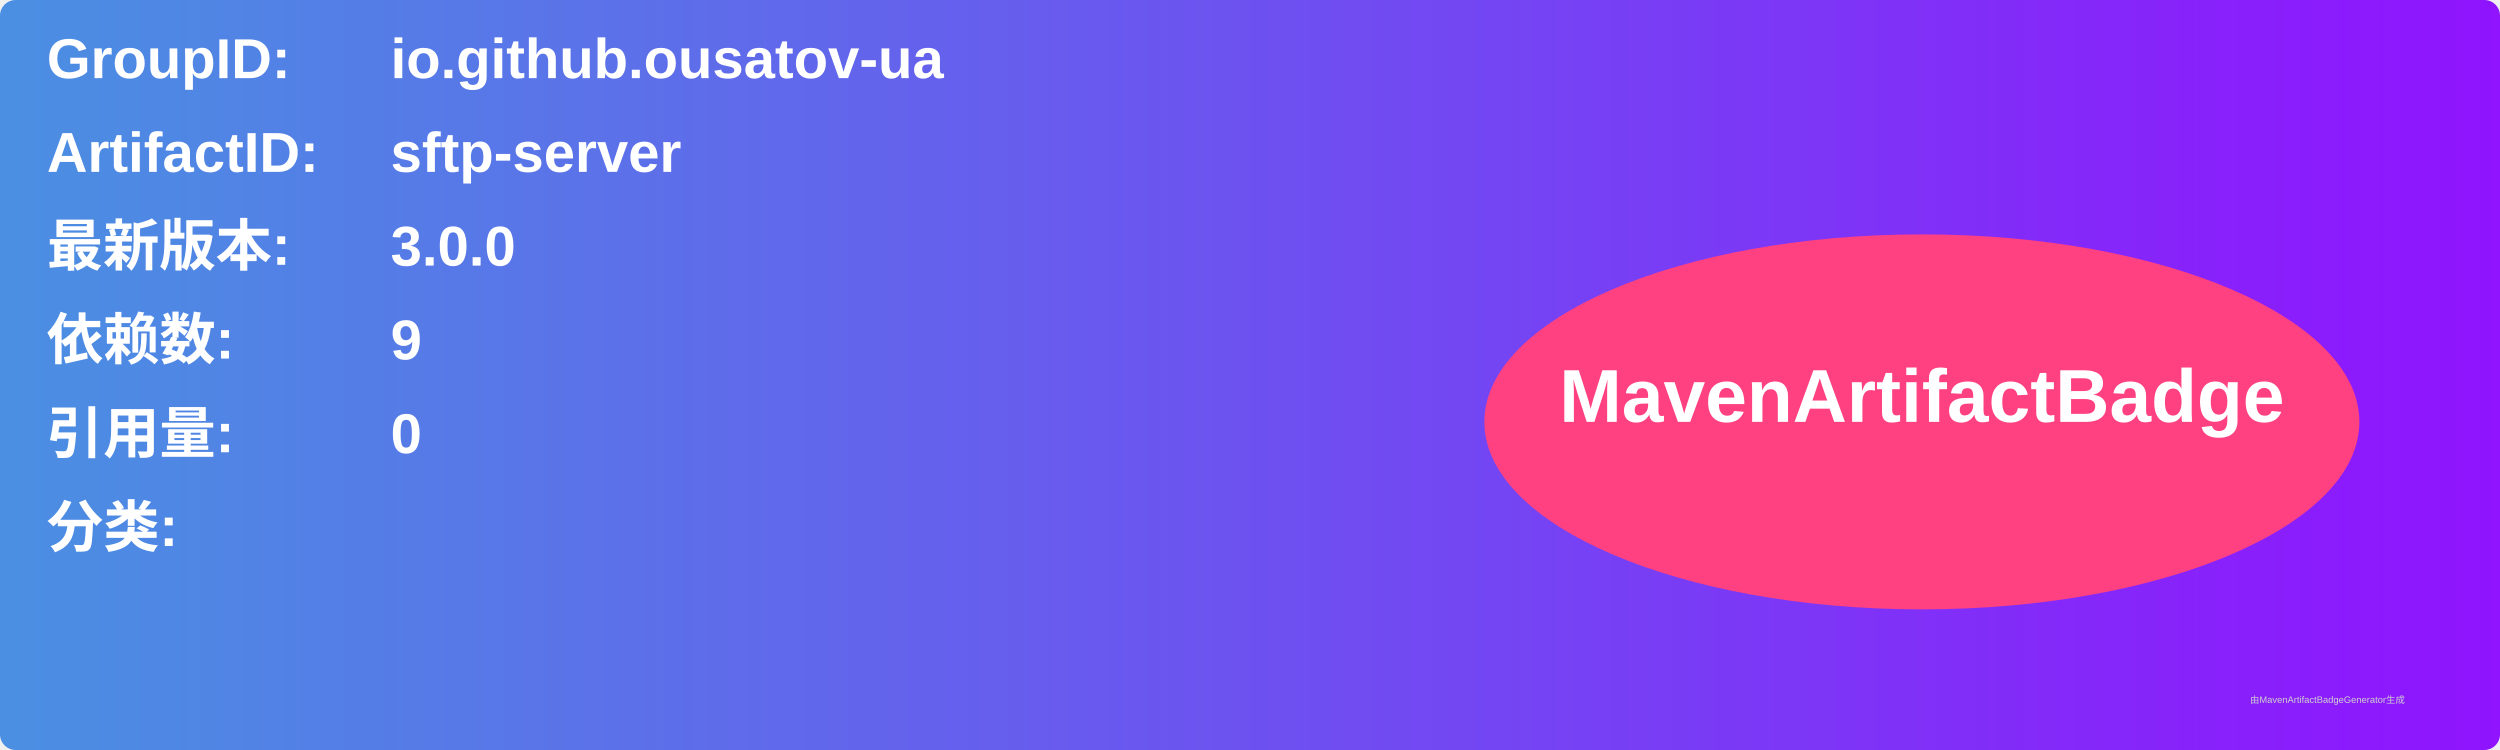
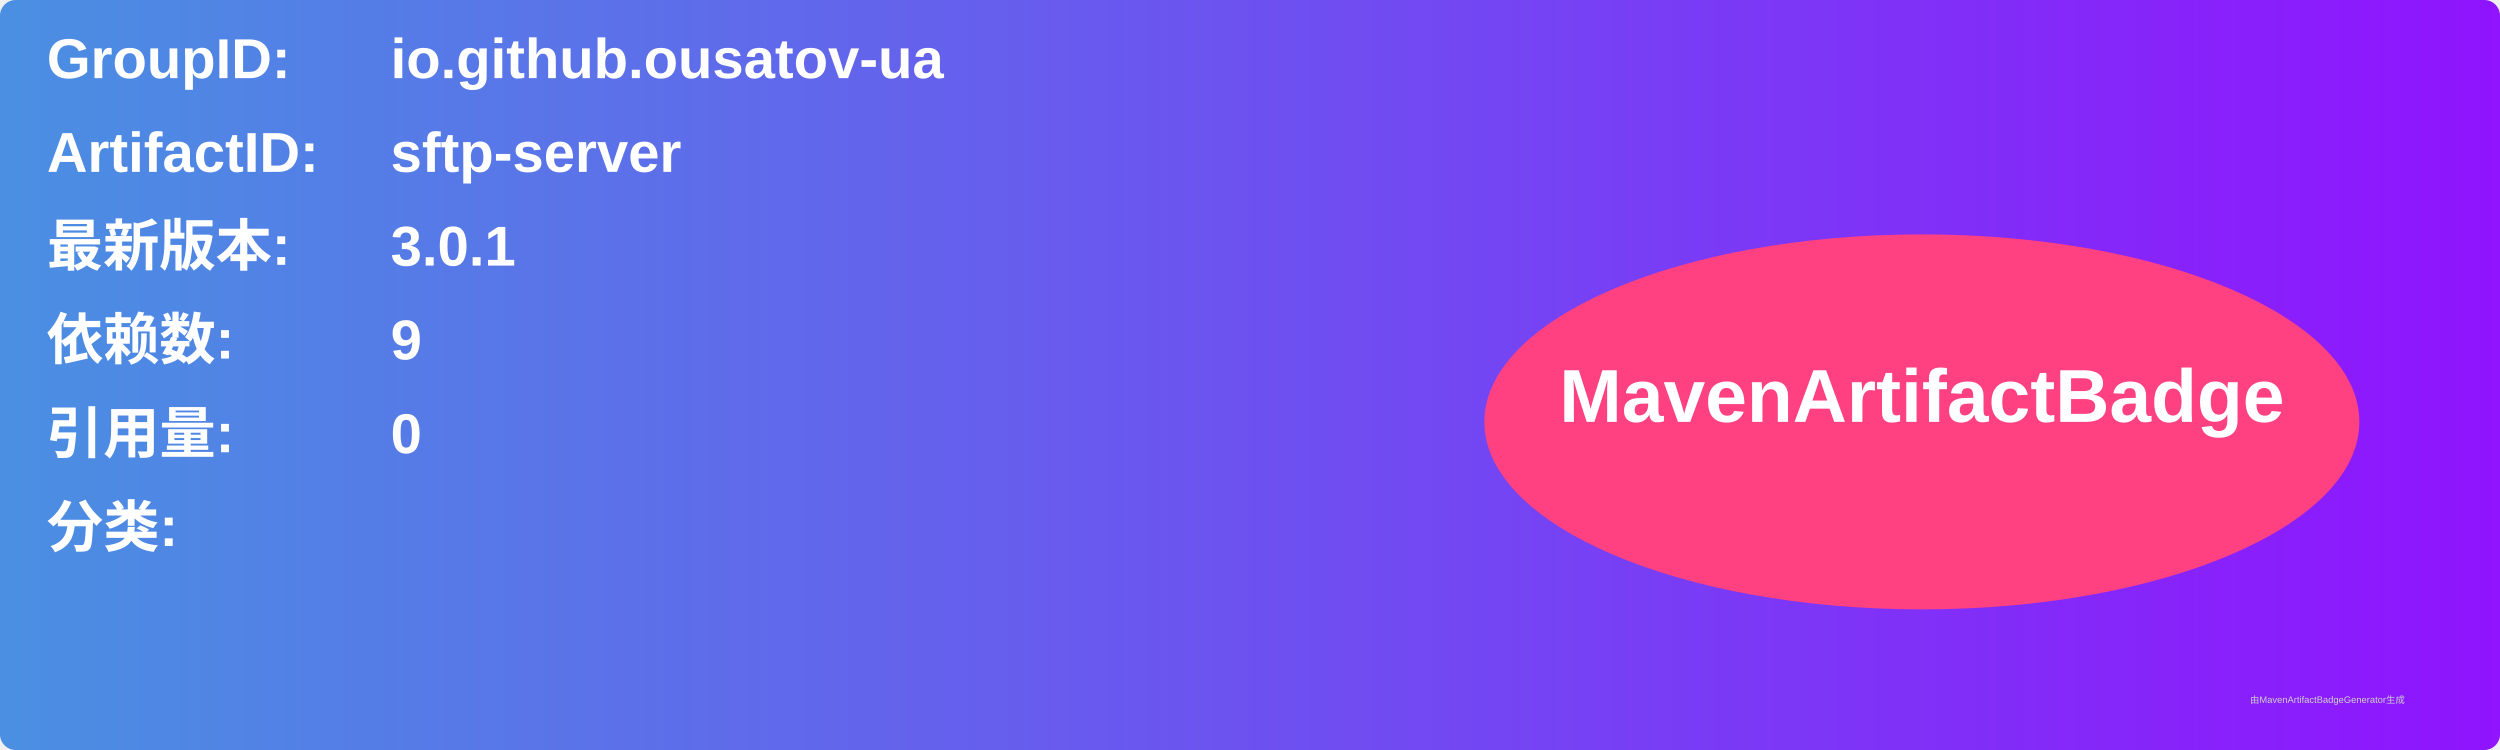
<svg xmlns="http://www.w3.org/2000/svg" width="800" height="240" viewBox="0 0 800 240">
  <linearGradient id="grad" x1="0%" y1="0%" x2="100%" y2="0%">
    <stop offset="0%" stop-color="#4a90e2" />
    <stop offset="100%" stop-color="#9013fe" />
  </linearGradient>
  <rect width="100%" height="100%" rx="5" ry="5" fill="url(#grad)" />
  <g transform="translate(15, 15)">
    <text x="0" y="10" font-family="Arial" font-size="18" fill="white" font-weight="bold" width="260">GroupID:</text>
    <text x="110" y="10" font-family="Arial" font-size="18" fill="white" font-weight="bold" width="460">io.github.ousatov-ua</text>
    <text x="0" y="40" font-family="Arial" font-size="18" fill="white" font-weight="bold" width="260">ArtifactID:</text>
    <text x="110" y="40" font-family="Arial" font-size="18" fill="white" font-weight="bold" width="460">sftp-server</text>
    <text x="0" y="70" font-family="Arial" font-size="18" fill="white" font-weight="bold">最新版本:</text>
    <text x="110" y="70" font-family="Arial" font-size="18" fill="white" font-weight="bold">
-       <tspan font-weight="bold">3.0.0</tspan>
+       <tspan font-weight="bold">3.0.1</tspan>
    </text>
    <text x="0" y="100" font-family="Arial" font-size="18" fill="white" font-weight="bold">依赖数: </text>
    <text x="110" y="100" font-family="Arial" font-size="18" fill="white">
      <tspan font-weight="bold">9</tspan>
    </text>
    <text x="0" y="130" font-family="Arial" font-size="18" fill="white" font-weight="bold">引用量: </text>
    <text x="110" y="130" font-family="Arial" font-size="18" fill="white">
      <tspan font-weight="bold">0</tspan>
    </text>
    <text x="0" y="160" font-family="Arial" font-size="18" fill="white" font-weight="bold">分类:</text>
    <text x="10" y="190" font-family="Arial" font-size="10" fill="white">
      <tspan font-weight="bold" />
    </text>
    <ellipse cx="600" cy="120" rx="140" ry="60" fill="#ff4081" />
    <text x="600" y="120" text-anchor="middle" font-family="Arial" font-size="24" fill="white" font-weight="bold">MavenArtifactBadge</text>
  </g>
  <text x="720" y="225" font-family="Arial" font-size="3" fill="#d0d0d0">由MavenArtifactBadgeGenerator生成</text>
</svg>
